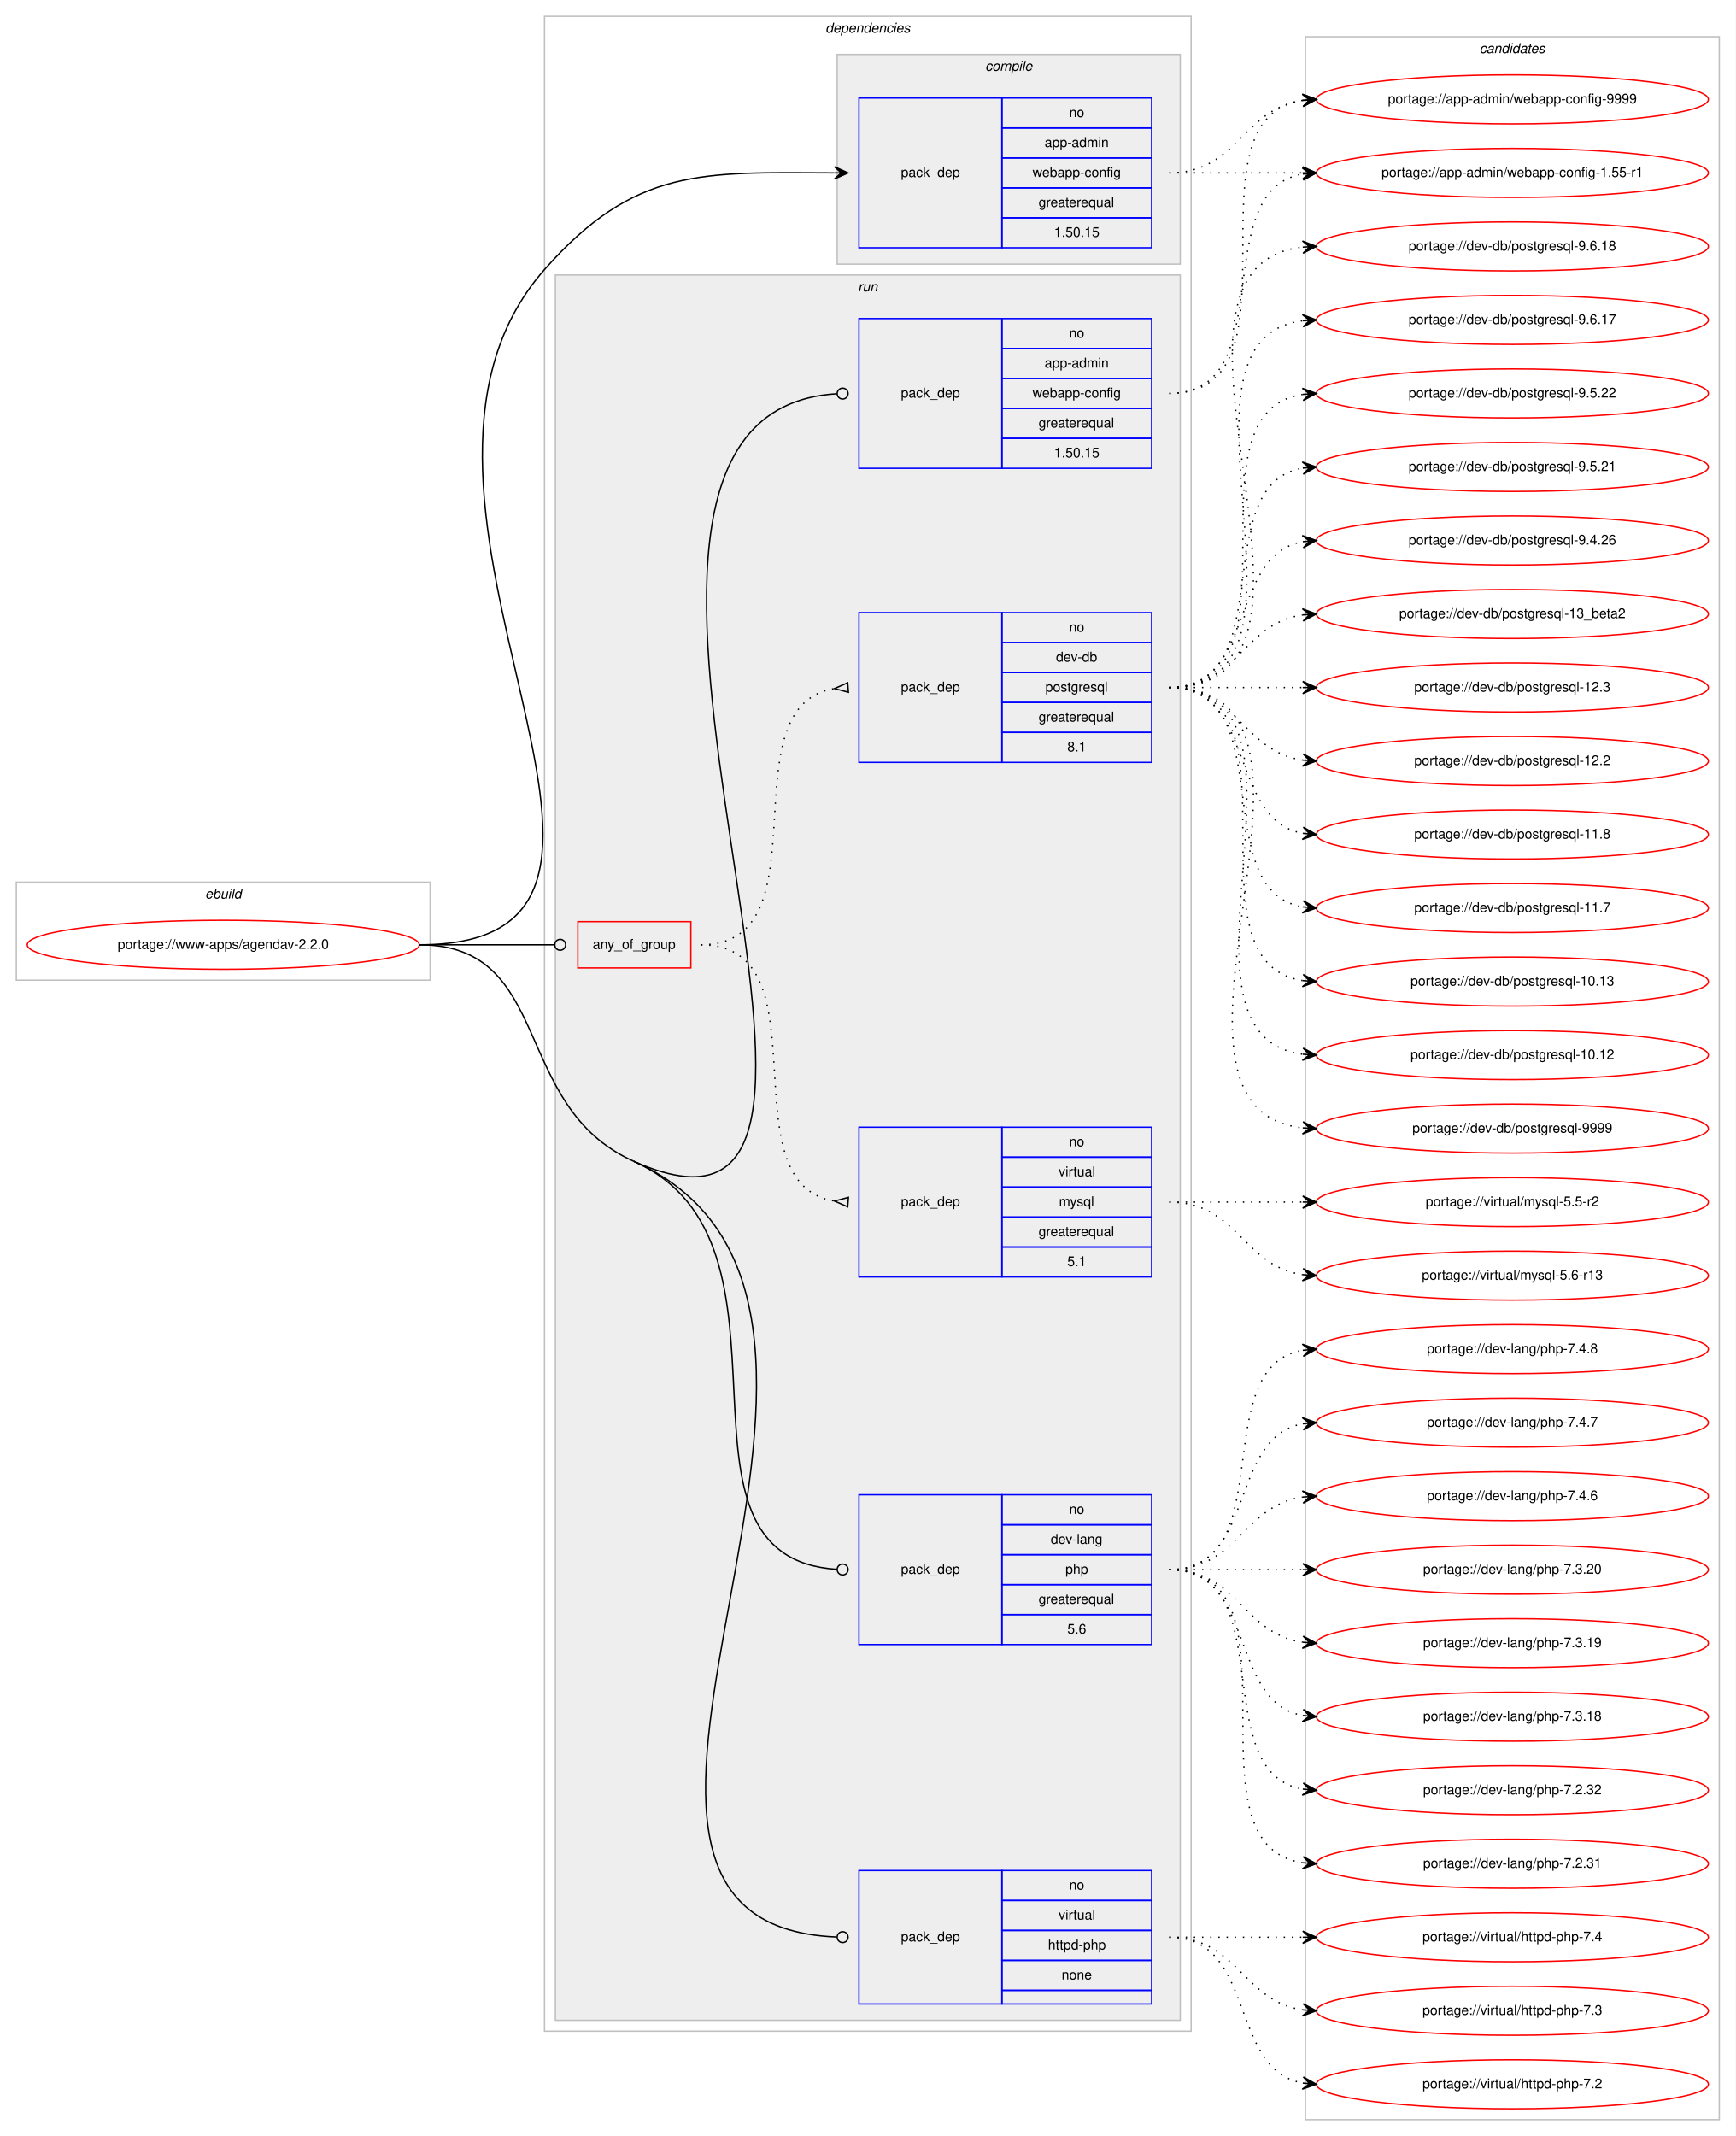
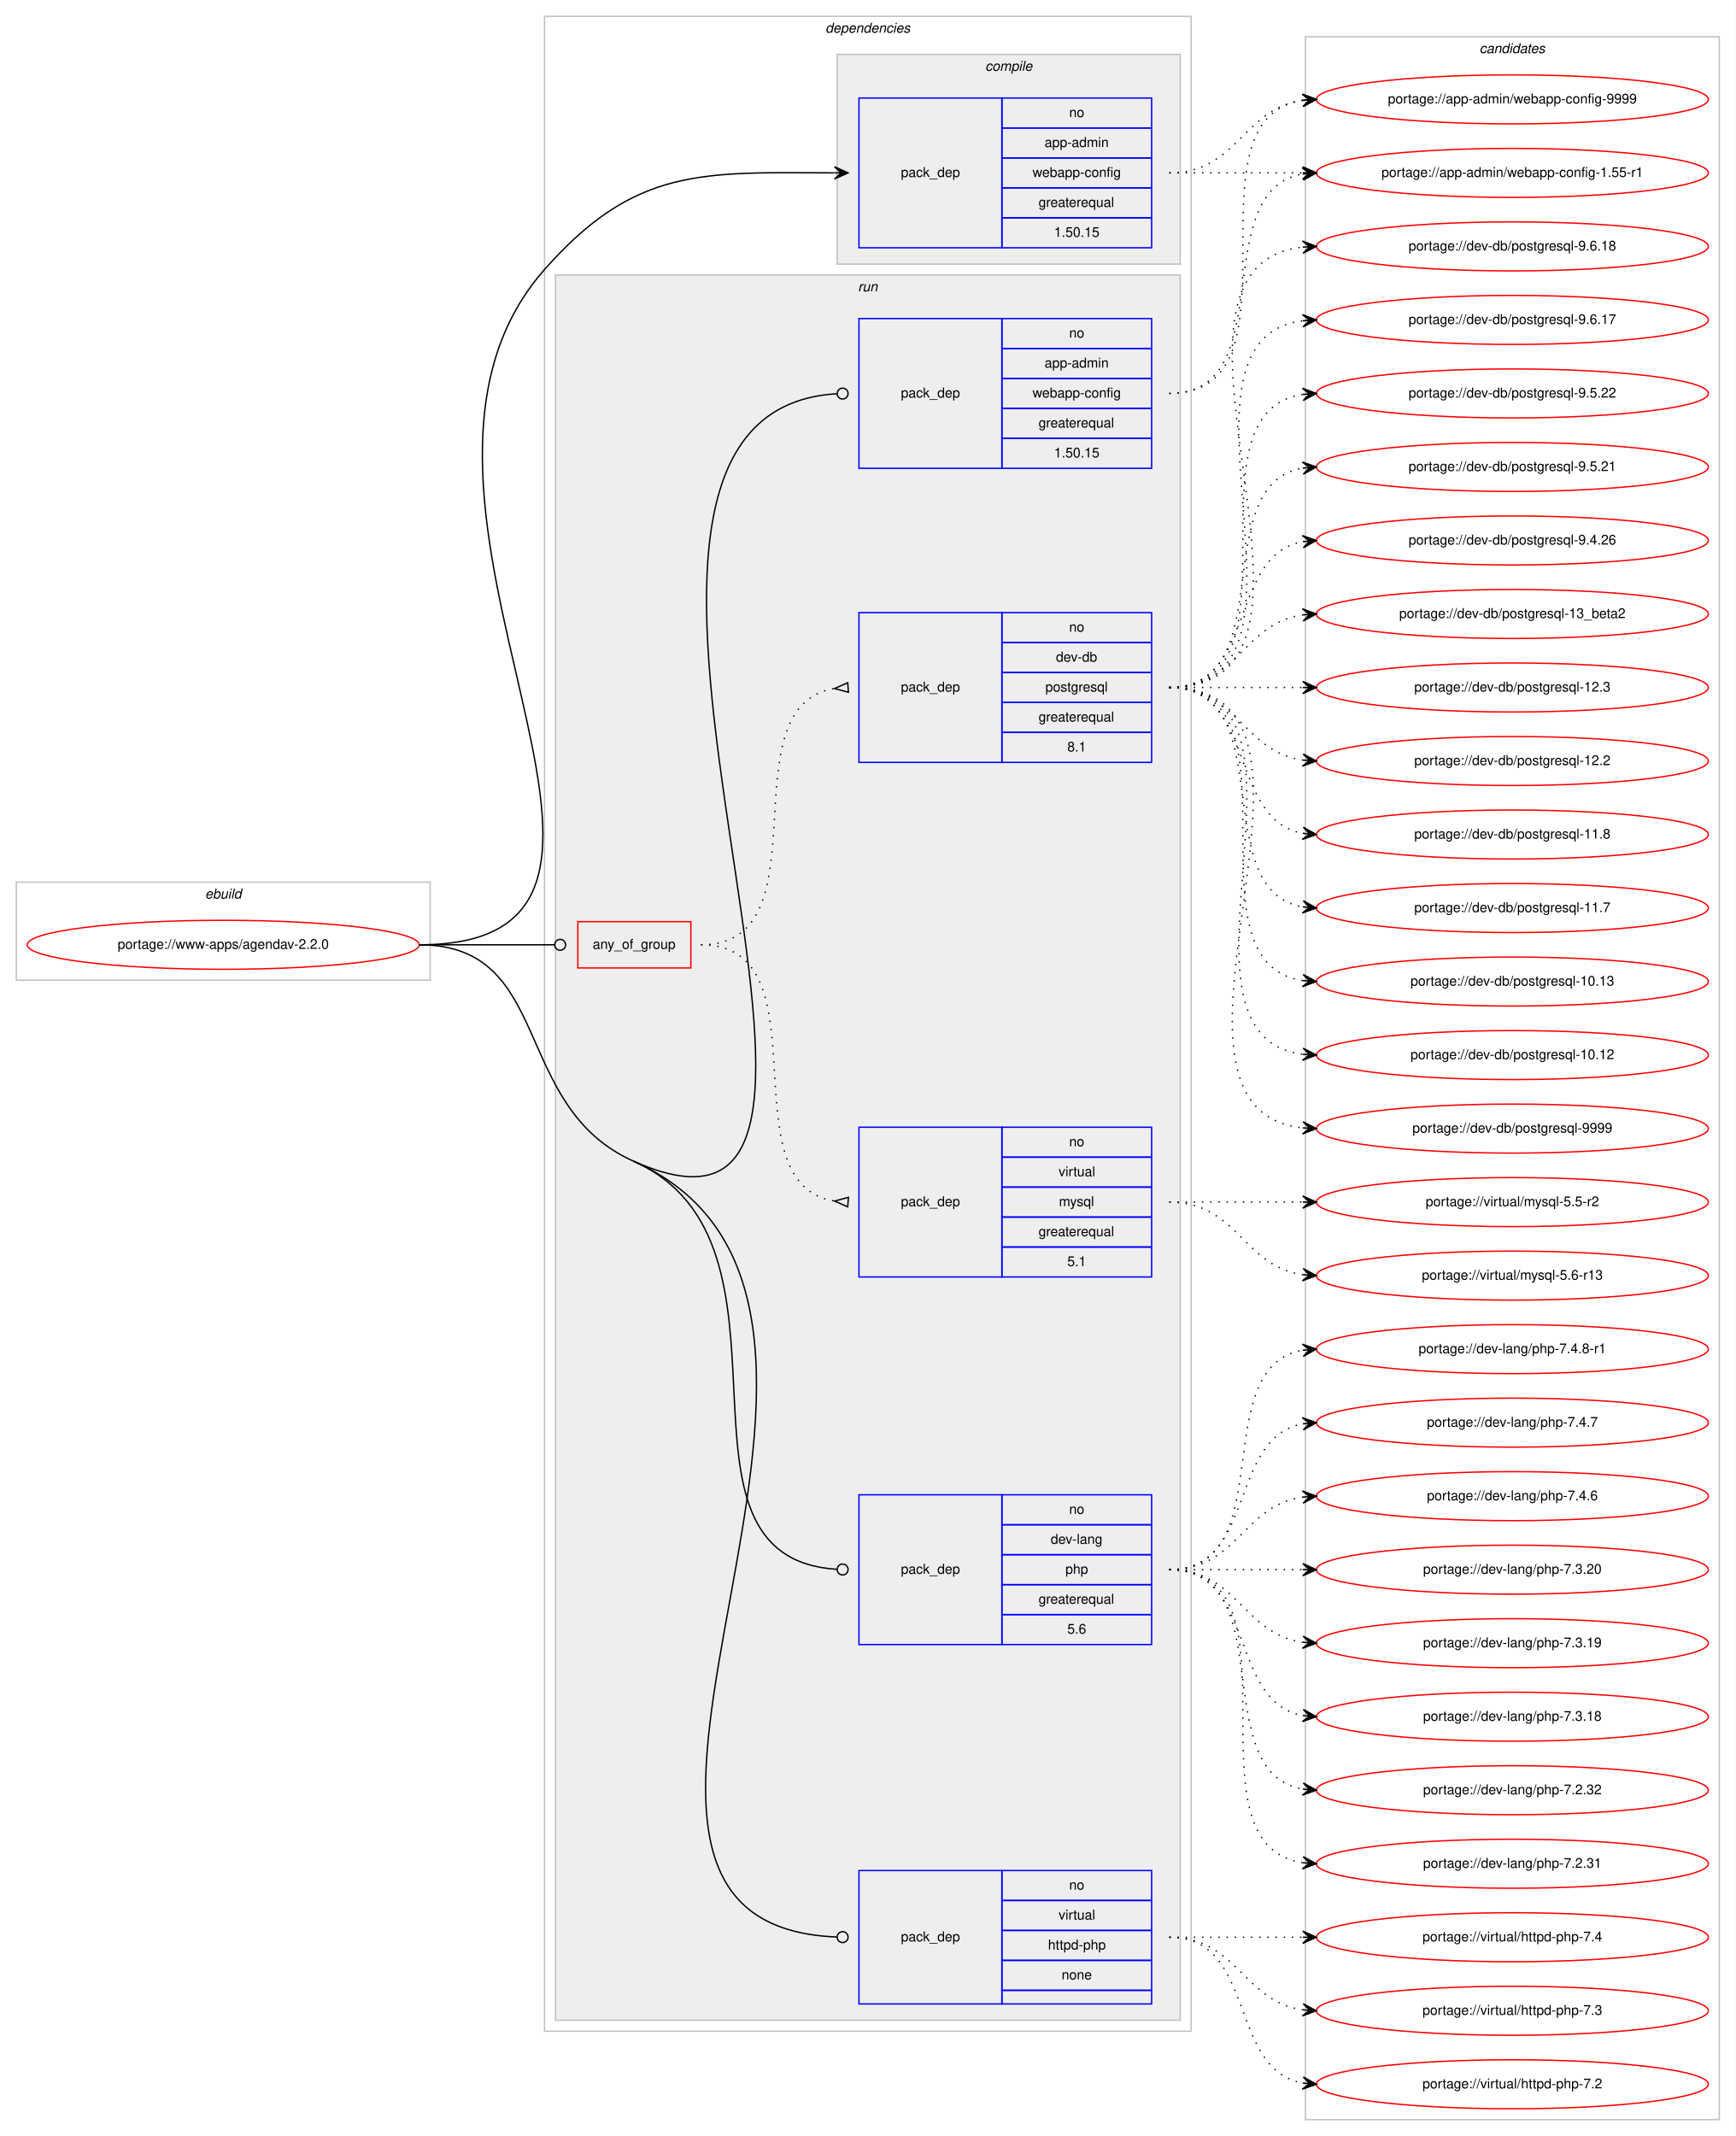
<svg xmlns="http://www.w3.org/2000/svg" xmlns:xlink="http://www.w3.org/1999/xlink" width="1275pt" height="1569pt" viewBox="0.00 0.00 1275.00 1569.00">
  <g id="graph0" class="graph" transform="scale(1 1) rotate(0) translate(4 1565)">
    <polygon fill="#ffffff" stroke="transparent" points="-4,4 -4,-1565 1271,-1565 1271,4 -4,4" />
    <g id="clust1" class="cluster">
      <polygon fill="none" stroke="#c0c0c0" points="8,-845 8,-917 312,-917 312,-845 8,-845" />
      <text text-anchor="start" x="146.663" y="-905" font-family="Helvetica,sans-Serif" font-style="italic" font-size="10.00" fill="#000000">ebuild</text>
    </g>
    <g id="clust2" class="cluster">
      <polygon fill="none" stroke="#c0c0c0" points="396,-73 396,-1553 871,-1553 871,-73 396,-73" />
      <text text-anchor="start" x="602.375" y="-1541" font-family="Helvetica,sans-Serif" font-style="italic" font-size="10.00" fill="#000000">dependencies</text>
    </g>
    <g id="clust3" class="cluster">
      <polygon fill="#eeeeee" stroke="#c0c0c0" points="611,-1371 611,-1525 863,-1525 863,-1371 611,-1371" />
      <text text-anchor="start" x="719.778" y="-1513" font-family="Helvetica,sans-Serif" font-style="italic" font-size="10.00" fill="#000000">compile</text>
    </g>
    <g id="clust6" class="cluster">
      <polygon fill="#eeeeee" stroke="#c0c0c0" points="404,-81 404,-1363 863,-1363 863,-81 404,-81" />
      <text text-anchor="start" x="626.277" y="-1351" font-family="Helvetica,sans-Serif" font-style="italic" font-size="10.00" fill="#000000">run</text>
    </g>
    <g id="clust13" class="cluster">
      <polygon fill="none" stroke="#c0c0c0" points="955,-8 955,-1538 1259,-1538 1259,-8 955,-8" />
      <text text-anchor="start" x="1082.824" y="-1526" font-family="Helvetica,sans-Serif" font-style="italic" font-size="10.00" fill="#000000">candidates</text>
    </g>
    <g id="node1" class="node">
      <g id="a_node1">
        <a xlink:href="../www-apps/agendav-2.2.0.svg" xlink:title="portage://www-apps/agendav-2.2.0">
          <ellipse fill="none" stroke="#ff0000" cx="160" cy="-871" rx="144" ry="18" />
          <text text-anchor="middle" x="160" y="-868" font-family="Helvetica,sans-Serif" font-size="10.00" fill="#000000">portage://www-apps/agendav-2.2.0</text>
        </a>
      </g>
    </g>
    <g id="node2" class="node">
      <polygon fill="none" stroke="#0000ff" points="627,-1383 627,-1493 732,-1493 732,-1383 627,-1383" />
      <text text-anchor="start" x="657.823" y="-1435" font-family="Helvetica,sans-Serif" font-size="10.00" fill="#000000">pack_dep</text>
      <polygon fill="none" stroke="#0000ff" points="732,-1471 732,-1493 842,-1493 842,-1471 732,-1471" />
      <text text-anchor="start" x="781.441" y="-1479" font-family="Helvetica,sans-Serif" font-size="10.00" fill="#000000">no</text>
      <polygon fill="none" stroke="#0000ff" points="732,-1449 732,-1471 842,-1471 842,-1449 732,-1449" />
      <text text-anchor="start" x="763.385" y="-1457" font-family="Helvetica,sans-Serif" font-size="10.00" fill="#000000">app-admin</text>
      <polygon fill="none" stroke="#0000ff" points="732,-1427 732,-1449 842,-1449 842,-1427 732,-1427" />
      <text text-anchor="start" x="754.491" y="-1435" font-family="Helvetica,sans-Serif" font-size="10.00" fill="#000000">webapp-config</text>
      <polygon fill="none" stroke="#0000ff" points="732,-1405 732,-1427 842,-1427 842,-1405 732,-1405" />
      <text text-anchor="start" x="758.936" y="-1413" font-family="Helvetica,sans-Serif" font-size="10.00" fill="#000000">greaterequal</text>
      <polygon fill="none" stroke="#0000ff" points="732,-1383 732,-1405 842,-1405 842,-1383 732,-1383" />
      <text text-anchor="start" x="770.323" y="-1391" font-family="Helvetica,sans-Serif" font-size="10.00" fill="#000000">1.50.15</text>
    </g>
    <g id="edge1" class="edge">
      <path fill="none" stroke="#000000" d="M304,-871C528.205,-871 247.661,-1198.883 396,-1367 462.533,-1442.403 511.635,-1438.371 608.815,-1438.02" />
      <polygon fill="#000000" stroke="#000000" points="619,-1438 609.009,-1442.52 614,-1438.01 609,-1438.02 609,-1438.02 609,-1438.02 614,-1438.01 608.991,-1433.52 619,-1438 619,-1438" />
    </g>
    <g id="node3" class="node">
      <polygon fill="none" stroke="#ff0000" points="420.5,-854 420.5,-888 503.5,-888 503.5,-854 420.5,-854" />
      <text text-anchor="start" x="431.43" y="-868" font-family="Helvetica,sans-Serif" font-size="10.00" fill="#000000">any_of_group</text>
    </g>
    <g id="edge4" class="edge">
      <path fill="none" stroke="#000000" d="M304,-871C348.978,-871 362.2,-871 403.456,-871" />
      <ellipse fill="none" stroke="#000000" cx="407.5" cy="-871" rx="4" ry="4" />
    </g>
    <g id="node6" class="node">
      <polygon fill="none" stroke="#0000ff" points="627,-1221 627,-1331 732,-1331 732,-1221 627,-1221" />
      <text text-anchor="start" x="657.823" y="-1273" font-family="Helvetica,sans-Serif" font-size="10.00" fill="#000000">pack_dep</text>
      <polygon fill="none" stroke="#0000ff" points="732,-1309 732,-1331 842,-1331 842,-1309 732,-1309" />
      <text text-anchor="start" x="781.441" y="-1317" font-family="Helvetica,sans-Serif" font-size="10.00" fill="#000000">no</text>
      <polygon fill="none" stroke="#0000ff" points="732,-1287 732,-1309 842,-1309 842,-1287 732,-1287" />
      <text text-anchor="start" x="763.385" y="-1295" font-family="Helvetica,sans-Serif" font-size="10.00" fill="#000000">app-admin</text>
      <polygon fill="none" stroke="#0000ff" points="732,-1265 732,-1287 842,-1287 842,-1265 732,-1265" />
      <text text-anchor="start" x="754.491" y="-1273" font-family="Helvetica,sans-Serif" font-size="10.00" fill="#000000">webapp-config</text>
      <polygon fill="none" stroke="#0000ff" points="732,-1243 732,-1265 842,-1265 842,-1243 732,-1243" />
      <text text-anchor="start" x="758.936" y="-1251" font-family="Helvetica,sans-Serif" font-size="10.00" fill="#000000">greaterequal</text>
      <polygon fill="none" stroke="#0000ff" points="732,-1221 732,-1243 842,-1243 842,-1221 732,-1221" />
      <text text-anchor="start" x="770.323" y="-1229" font-family="Helvetica,sans-Serif" font-size="10.00" fill="#000000">1.50.15</text>
    </g>
    <g id="edge5" class="edge">
      <path fill="none" stroke="#000000" d="M461.5,-712C696.591,-607.031 365.99,-1261.693 610.819,-1275.77" />
      <ellipse fill="none" stroke="#000000" cx="615.002" cy="-1275.887" rx="4" ry="4" />
    </g>
    <g id="node7" class="node">
      <polygon fill="none" stroke="#0000ff" points="627,-357 627,-467 732,-467 732,-357 627,-357" />
      <text text-anchor="start" x="657.823" y="-409" font-family="Helvetica,sans-Serif" font-size="10.00" fill="#000000">pack_dep</text>
      <polygon fill="none" stroke="#0000ff" points="732,-445 732,-467 842,-467 842,-445 732,-445" />
      <text text-anchor="start" x="781.441" y="-453" font-family="Helvetica,sans-Serif" font-size="10.00" fill="#000000">no</text>
      <polygon fill="none" stroke="#0000ff" points="732,-423 732,-445 842,-445 842,-423 732,-423" />
      <text text-anchor="start" x="767.828" y="-431" font-family="Helvetica,sans-Serif" font-size="10.00" fill="#000000">dev-lang</text>
      <polygon fill="none" stroke="#0000ff" points="732,-401 732,-423 842,-423 842,-401 732,-401" />
      <text text-anchor="start" x="778.662" y="-409" font-family="Helvetica,sans-Serif" font-size="10.00" fill="#000000">php</text>
      <polygon fill="none" stroke="#0000ff" points="732,-379 732,-401 842,-401 842,-379 732,-379" />
      <text text-anchor="start" x="758.936" y="-387" font-family="Helvetica,sans-Serif" font-size="10.00" fill="#000000">greaterequal</text>
      <polygon fill="none" stroke="#0000ff" points="732,-357 732,-379 842,-379 842,-357 732,-357" />
      <text text-anchor="start" x="780.052" y="-365" font-family="Helvetica,sans-Serif" font-size="10.00" fill="#000000">5.6</text>
    </g>
    <g id="edge6" class="edge">
      <path fill="none" stroke="#000000" d="M461.5,-712C596.456,-651.742 473.163,-420.793 610.904,-412.244" />
      <ellipse fill="none" stroke="#000000" cx="615.002" cy="-412.12" rx="4" ry="4" />
    </g>
    <g id="node8" class="node">
      <polygon fill="none" stroke="#0000ff" points="627,-93 627,-191 732,-191 732,-93 627,-93" />
      <text text-anchor="start" x="657.823" y="-139" font-family="Helvetica,sans-Serif" font-size="10.00" fill="#000000">pack_dep</text>
      <polygon fill="none" stroke="#0000ff" points="732,-169 732,-191 842,-191 842,-169 732,-169" />
      <text text-anchor="start" x="781.441" y="-177" font-family="Helvetica,sans-Serif" font-size="10.00" fill="#000000">no</text>
      <polygon fill="none" stroke="#0000ff" points="732,-147 732,-169 842,-169 842,-147 732,-147" />
      <text text-anchor="start" x="773.668" y="-155" font-family="Helvetica,sans-Serif" font-size="10.00" fill="#000000">virtual</text>
      <polygon fill="none" stroke="#0000ff" points="732,-125 732,-147 842,-147 842,-125 732,-125" />
      <text text-anchor="start" x="765.88" y="-133" font-family="Helvetica,sans-Serif" font-size="10.00" fill="#000000">httpd-php</text>
      <polygon fill="none" stroke="#0000ff" points="732,-103 732,-125 842,-125 842,-103 732,-103" />
      <text text-anchor="start" x="775.882" y="-111" font-family="Helvetica,sans-Serif" font-size="10.00" fill="#000000">none</text>
      <polygon fill="none" stroke="#0000ff" points="732,-93 732,-103 842,-103 842,-93 732,-93" />
    </g>
    <g id="edge7" class="edge">
      <path fill="none" stroke="#000000" d="M461.5,-712C698.912,-605.995 363.525,-151.903 610.739,-142.159" />
      <ellipse fill="none" stroke="#000000" cx="615.001" cy="-142.077" rx="4" ry="4" />
      <path fill="none" stroke="#000000" d="M304,-871C403.467,-871 370.675,-752.554 461.5,-712" />
    </g>
    <g id="node9" class="node">
      <g id="a_node9">
        <a xlink:href="../app-admin/webapp-config-9999.svg" xlink:title="portage://app-admin/webapp-config-9999">
          <ellipse fill="none" stroke="#ff0000" cx="1107" cy="-1492" rx="144" ry="18" />
          <text text-anchor="middle" x="1107" y="-1489" font-family="Helvetica,sans-Serif" font-size="10.00" fill="#000000">portage://app-admin/webapp-config-9999</text>
        </a>
      </g>
    </g>
    <g id="edge8" class="edge">
      <path fill="none" stroke="#000000" stroke-dasharray="1,5" d="M855,-1438C905.102,-1438 909.012,-1485.066 952.979,-1491.317" />
      <polygon fill="#000000" stroke="#000000" points="963,-1492 952.717,-1495.81 958.012,-1491.66 953.023,-1491.32 953.023,-1491.32 953.023,-1491.32 958.012,-1491.66 953.329,-1486.831 963,-1492 963,-1492" />
    </g>
    <g id="node10" class="node">
      <g id="a_node10">
        <a xlink:href="../app-admin/webapp-config-1.55-r1.svg" xlink:title="portage://app-admin/webapp-config-1.55-r1">
          <ellipse fill="none" stroke="#ff0000" cx="1107" cy="-1438" rx="144" ry="18" />
          <text text-anchor="middle" x="1107" y="-1435" font-family="Helvetica,sans-Serif" font-size="10.00" fill="#000000">portage://app-admin/webapp-config-1.55-r1</text>
        </a>
      </g>
    </g>
    <g id="edge9" class="edge">
      <path fill="none" stroke="#000000" stroke-dasharray="1,5" d="M855,-1438C899.438,-1438 913.02,-1438 952.878,-1438" />
      <polygon fill="#000000" stroke="#000000" points="963,-1438 953,-1442.5 958,-1438 953,-1438 953,-1438 953,-1438 958,-1438 953,-1433.5 963,-1438 963,-1438" />
    </g>
    <g id="node4" class="node">
      <polygon fill="none" stroke="#0000ff" points="627,-627 627,-737 732,-737 732,-627 627,-627" />
      <text text-anchor="start" x="657.823" y="-679" font-family="Helvetica,sans-Serif" font-size="10.00" fill="#000000">pack_dep</text>
      <polygon fill="none" stroke="#0000ff" points="732,-715 732,-737 842,-737 842,-715 732,-715" />
      <text text-anchor="start" x="781.441" y="-723" font-family="Helvetica,sans-Serif" font-size="10.00" fill="#000000">no</text>
      <polygon fill="none" stroke="#0000ff" points="732,-693 732,-715 842,-715 842,-693 732,-693" />
      <text text-anchor="start" x="773.668" y="-701" font-family="Helvetica,sans-Serif" font-size="10.00" fill="#000000">virtual</text>
      <polygon fill="none" stroke="#0000ff" points="732,-671 732,-693 842,-693 842,-671 732,-671" />
      <text text-anchor="start" x="773.947" y="-679" font-family="Helvetica,sans-Serif" font-size="10.00" fill="#000000">mysql</text>
      <polygon fill="none" stroke="#0000ff" points="732,-649 732,-671 842,-671 842,-649 732,-649" />
      <text text-anchor="start" x="758.936" y="-657" font-family="Helvetica,sans-Serif" font-size="10.00" fill="#000000">greaterequal</text>
      <polygon fill="none" stroke="#0000ff" points="732,-627 732,-649 842,-649 842,-627 732,-627" />
      <text text-anchor="start" x="780.052" y="-635" font-family="Helvetica,sans-Serif" font-size="10.00" fill="#000000">5.1</text>
    </g>
    <g id="edge2" class="edge">
      <path fill="none" stroke="#000000" stroke-dasharray="1,5" d="M511,-871C604.157,-871 528.347,-695.767 608.964,-682.761" />
      <polygon fill="none" stroke="#000000" points="619.265,-685.49 609.029,-682.757 618.735,-678.51 619.265,-685.49" />
    </g>
    <g id="node5" class="node">
      <polygon fill="none" stroke="#0000ff" points="627,-1005 627,-1115 732,-1115 732,-1005 627,-1005" />
      <text text-anchor="start" x="657.823" y="-1057" font-family="Helvetica,sans-Serif" font-size="10.00" fill="#000000">pack_dep</text>
      <polygon fill="none" stroke="#0000ff" points="732,-1093 732,-1115 842,-1115 842,-1093 732,-1093" />
      <text text-anchor="start" x="781.441" y="-1101" font-family="Helvetica,sans-Serif" font-size="10.00" fill="#000000">no</text>
      <polygon fill="none" stroke="#0000ff" points="732,-1071 732,-1093 842,-1093 842,-1071 732,-1071" />
      <text text-anchor="start" x="771.717" y="-1079" font-family="Helvetica,sans-Serif" font-size="10.00" fill="#000000">dev-db</text>
      <polygon fill="none" stroke="#0000ff" points="732,-1049 732,-1071 842,-1071 842,-1049 732,-1049" />
      <text text-anchor="start" x="763.939" y="-1057" font-family="Helvetica,sans-Serif" font-size="10.00" fill="#000000">postgresql</text>
      <polygon fill="none" stroke="#0000ff" points="732,-1027 732,-1049 842,-1049 842,-1027 732,-1027" />
      <text text-anchor="start" x="758.936" y="-1035" font-family="Helvetica,sans-Serif" font-size="10.00" fill="#000000">greaterequal</text>
      <polygon fill="none" stroke="#0000ff" points="732,-1005 732,-1027 842,-1027 842,-1005 732,-1005" />
      <text text-anchor="start" x="780.052" y="-1013" font-family="Helvetica,sans-Serif" font-size="10.00" fill="#000000">8.1</text>
    </g>
    <g id="edge3" class="edge">
      <path fill="none" stroke="#000000" stroke-dasharray="1,5" d="M511,-871C604.157,-871 528.347,-1046.233 608.964,-1059.238" />
      <polygon fill="none" stroke="#000000" points="618.735,-1063.49 609.029,-1059.243 619.265,-1056.51 618.735,-1063.49" />
    </g>
    <g id="node11" class="node">
      <g id="a_node11">
        <a xlink:href="../virtual/mysql-5.6-r13.svg" xlink:title="portage://virtual/mysql-5.6-r13">
          <ellipse fill="none" stroke="#ff0000" cx="1107" cy="-628" rx="144" ry="18" />
          <text text-anchor="middle" x="1107" y="-625" font-family="Helvetica,sans-Serif" font-size="10.00" fill="#000000">portage://virtual/mysql-5.6-r13</text>
        </a>
      </g>
    </g>
    <g id="edge10" class="edge">
      <path fill="none" stroke="#000000" stroke-dasharray="1,5" d="M855,-682C905.102,-682 909.012,-634.934 952.979,-628.683" />
      <polygon fill="#000000" stroke="#000000" points="963,-628 953.329,-633.169 958.012,-628.34 953.023,-628.68 953.023,-628.68 953.023,-628.68 958.012,-628.34 952.717,-624.19 963,-628 963,-628" />
    </g>
    <g id="node12" class="node">
      <g id="a_node12">
        <a xlink:href="../virtual/mysql-5.5-r2.svg" xlink:title="portage://virtual/mysql-5.5-r2">
          <ellipse fill="none" stroke="#ff0000" cx="1107" cy="-682" rx="144" ry="18" />
          <text text-anchor="middle" x="1107" y="-679" font-family="Helvetica,sans-Serif" font-size="10.00" fill="#000000">portage://virtual/mysql-5.5-r2</text>
        </a>
      </g>
    </g>
    <g id="edge11" class="edge">
      <path fill="none" stroke="#000000" stroke-dasharray="1,5" d="M855,-682C899.438,-682 913.02,-682 952.878,-682" />
      <polygon fill="#000000" stroke="#000000" points="963,-682 953,-686.5 958,-682 953,-682 953,-682 953,-682 958,-682 953,-677.5 963,-682 963,-682" />
    </g>
    <g id="node13" class="node">
      <g id="a_node13">
        <a xlink:href="../dev-db/postgresql-9999.svg" xlink:title="portage://dev-db/postgresql-9999">
          <ellipse fill="none" stroke="#ff0000" cx="1107" cy="-736" rx="144" ry="18" />
          <text text-anchor="middle" x="1107" y="-733" font-family="Helvetica,sans-Serif" font-size="10.00" fill="#000000">portage://dev-db/postgresql-9999</text>
        </a>
      </g>
    </g>
    <g id="edge12" class="edge">
      <path fill="none" stroke="#000000" stroke-dasharray="1,5" d="M855,-1060C1003.232,-1060 820.188,-751.01 952.891,-736.526" />
      <polygon fill="#000000" stroke="#000000" points="963,-736 953.247,-741.013 958.007,-736.26 953.014,-736.519 953.014,-736.519 953.014,-736.519 958.007,-736.26 952.78,-732.025 963,-736 963,-736" />
    </g>
    <g id="node14" class="node">
      <g id="a_node14">
        <a xlink:href="../dev-db/postgresql-9.6.18.svg" xlink:title="portage://dev-db/postgresql-9.6.18">
          <ellipse fill="none" stroke="#ff0000" cx="1107" cy="-1384" rx="144" ry="18" />
          <text text-anchor="middle" x="1107" y="-1381" font-family="Helvetica,sans-Serif" font-size="10.00" fill="#000000">portage://dev-db/postgresql-9.6.18</text>
        </a>
      </g>
    </g>
    <g id="edge13" class="edge">
      <path fill="none" stroke="#000000" stroke-dasharray="1,5" d="M855,-1060C1003.232,-1060 820.188,-1368.991 952.891,-1383.474" />
      <polygon fill="#000000" stroke="#000000" points="963,-1384 952.78,-1387.975 958.007,-1383.74 953.014,-1383.481 953.014,-1383.481 953.014,-1383.481 958.007,-1383.74 953.247,-1378.987 963,-1384 963,-1384" />
    </g>
    <g id="node15" class="node">
      <g id="a_node15">
        <a xlink:href="../dev-db/postgresql-9.6.17.svg" xlink:title="portage://dev-db/postgresql-9.6.17">
          <ellipse fill="none" stroke="#ff0000" cx="1107" cy="-1330" rx="144" ry="18" />
          <text text-anchor="middle" x="1107" y="-1327" font-family="Helvetica,sans-Serif" font-size="10.00" fill="#000000">portage://dev-db/postgresql-9.6.17</text>
        </a>
      </g>
    </g>
    <g id="edge14" class="edge">
      <path fill="none" stroke="#000000" stroke-dasharray="1,5" d="M855,-1060C980.71,-1060 841.777,-1315.436 953.014,-1329.405" />
      <polygon fill="#000000" stroke="#000000" points="963,-1330 952.75,-1333.898 958.009,-1329.703 953.018,-1329.406 953.018,-1329.406 953.018,-1329.406 958.009,-1329.703 953.285,-1324.914 963,-1330 963,-1330" />
    </g>
    <g id="node16" class="node">
      <g id="a_node16">
        <a xlink:href="../dev-db/postgresql-9.5.22.svg" xlink:title="portage://dev-db/postgresql-9.5.22">
          <ellipse fill="none" stroke="#ff0000" cx="1107" cy="-1276" rx="144" ry="18" />
          <text text-anchor="middle" x="1107" y="-1273" font-family="Helvetica,sans-Serif" font-size="10.00" fill="#000000">portage://dev-db/postgresql-9.5.22</text>
        </a>
      </g>
    </g>
    <g id="edge15" class="edge">
      <path fill="none" stroke="#000000" stroke-dasharray="1,5" d="M855,-1060C958.768,-1060 862.516,-1261.894 953.001,-1275.301" />
      <polygon fill="#000000" stroke="#000000" points="963,-1276 952.711,-1279.792 958.012,-1275.651 953.024,-1275.303 953.024,-1275.303 953.024,-1275.303 958.012,-1275.651 953.338,-1270.814 963,-1276 963,-1276" />
    </g>
    <g id="node17" class="node">
      <g id="a_node17">
        <a xlink:href="../dev-db/postgresql-9.5.21.svg" xlink:title="portage://dev-db/postgresql-9.5.21">
          <ellipse fill="none" stroke="#ff0000" cx="1107" cy="-1222" rx="144" ry="18" />
          <text text-anchor="middle" x="1107" y="-1219" font-family="Helvetica,sans-Serif" font-size="10.00" fill="#000000">portage://dev-db/postgresql-9.5.21</text>
        </a>
      </g>
    </g>
    <g id="edge16" class="edge">
      <path fill="none" stroke="#000000" stroke-dasharray="1,5" d="M855,-1060C937.815,-1060 881.779,-1208.377 952.661,-1221.128" />
      <polygon fill="#000000" stroke="#000000" points="963,-1222 952.657,-1225.644 958.018,-1221.58 953.035,-1221.16 953.035,-1221.16 953.035,-1221.16 958.018,-1221.58 953.413,-1216.676 963,-1222 963,-1222" />
    </g>
    <g id="node18" class="node">
      <g id="a_node18">
        <a xlink:href="../dev-db/postgresql-9.4.26.svg" xlink:title="portage://dev-db/postgresql-9.4.26">
          <ellipse fill="none" stroke="#ff0000" cx="1107" cy="-1168" rx="144" ry="18" />
          <text text-anchor="middle" x="1107" y="-1165" font-family="Helvetica,sans-Serif" font-size="10.00" fill="#000000">portage://dev-db/postgresql-9.4.26</text>
        </a>
      </g>
    </g>
    <g id="edge17" class="edge">
      <path fill="none" stroke="#000000" stroke-dasharray="1,5" d="M855,-1060C919.303,-1060 897.78,-1156.91 953.031,-1167.131" />
      <polygon fill="#000000" stroke="#000000" points="963,-1168 952.647,-1171.614 958.019,-1167.566 953.038,-1167.131 953.038,-1167.131 953.038,-1167.131 958.019,-1167.566 953.429,-1162.648 963,-1168 963,-1168" />
    </g>
    <g id="node19" class="node">
      <g id="a_node19">
        <a xlink:href="../dev-db/postgresql-13_beta2.svg" xlink:title="portage://dev-db/postgresql-13_beta2">
          <ellipse fill="none" stroke="#ff0000" cx="1107" cy="-1114" rx="144" ry="18" />
          <text text-anchor="middle" x="1107" y="-1111" font-family="Helvetica,sans-Serif" font-size="10.00" fill="#000000">portage://dev-db/postgresql-13_beta2</text>
        </a>
      </g>
    </g>
    <g id="edge18" class="edge">
      <path fill="none" stroke="#000000" stroke-dasharray="1,5" d="M855,-1060C905.102,-1060 909.012,-1107.066 952.979,-1113.317" />
      <polygon fill="#000000" stroke="#000000" points="963,-1114 952.717,-1117.81 958.012,-1113.66 953.023,-1113.32 953.023,-1113.32 953.023,-1113.32 958.012,-1113.66 953.329,-1108.831 963,-1114 963,-1114" />
    </g>
    <g id="node20" class="node">
      <g id="a_node20">
        <a xlink:href="../dev-db/postgresql-12.3.svg" xlink:title="portage://dev-db/postgresql-12.3">
          <ellipse fill="none" stroke="#ff0000" cx="1107" cy="-1060" rx="144" ry="18" />
          <text text-anchor="middle" x="1107" y="-1057" font-family="Helvetica,sans-Serif" font-size="10.00" fill="#000000">portage://dev-db/postgresql-12.3</text>
        </a>
      </g>
    </g>
    <g id="edge19" class="edge">
      <path fill="none" stroke="#000000" stroke-dasharray="1,5" d="M855,-1060C899.438,-1060 913.02,-1060 952.878,-1060" />
      <polygon fill="#000000" stroke="#000000" points="963,-1060 953,-1064.5 958,-1060 953,-1060 953,-1060 953,-1060 958,-1060 953,-1055.5 963,-1060 963,-1060" />
    </g>
    <g id="node21" class="node">
      <g id="a_node21">
        <a xlink:href="../dev-db/postgresql-12.2.svg" xlink:title="portage://dev-db/postgresql-12.2">
          <ellipse fill="none" stroke="#ff0000" cx="1107" cy="-1006" rx="144" ry="18" />
          <text text-anchor="middle" x="1107" y="-1003" font-family="Helvetica,sans-Serif" font-size="10.00" fill="#000000">portage://dev-db/postgresql-12.2</text>
        </a>
      </g>
    </g>
    <g id="edge20" class="edge">
      <path fill="none" stroke="#000000" stroke-dasharray="1,5" d="M855,-1060C905.102,-1060 909.012,-1012.934 952.979,-1006.683" />
      <polygon fill="#000000" stroke="#000000" points="963,-1006 953.329,-1011.169 958.012,-1006.34 953.023,-1006.68 953.023,-1006.68 953.023,-1006.68 958.012,-1006.34 952.717,-1002.19 963,-1006 963,-1006" />
    </g>
    <g id="node22" class="node">
      <g id="a_node22">
        <a xlink:href="../dev-db/postgresql-11.8.svg" xlink:title="portage://dev-db/postgresql-11.8">
          <ellipse fill="none" stroke="#ff0000" cx="1107" cy="-952" rx="144" ry="18" />
          <text text-anchor="middle" x="1107" y="-949" font-family="Helvetica,sans-Serif" font-size="10.00" fill="#000000">portage://dev-db/postgresql-11.8</text>
        </a>
      </g>
    </g>
    <g id="edge21" class="edge">
      <path fill="none" stroke="#000000" stroke-dasharray="1,5" d="M855,-1060C919.303,-1060 897.78,-963.09 953.031,-952.869" />
      <polygon fill="#000000" stroke="#000000" points="963,-952 953.429,-957.352 958.019,-952.434 953.038,-952.869 953.038,-952.869 953.038,-952.869 958.019,-952.434 952.647,-948.386 963,-952 963,-952" />
    </g>
    <g id="node23" class="node">
      <g id="a_node23">
        <a xlink:href="../dev-db/postgresql-11.7.svg" xlink:title="portage://dev-db/postgresql-11.7">
          <ellipse fill="none" stroke="#ff0000" cx="1107" cy="-898" rx="144" ry="18" />
          <text text-anchor="middle" x="1107" y="-895" font-family="Helvetica,sans-Serif" font-size="10.00" fill="#000000">portage://dev-db/postgresql-11.7</text>
        </a>
      </g>
    </g>
    <g id="edge22" class="edge">
      <path fill="none" stroke="#000000" stroke-dasharray="1,5" d="M855,-1060C937.815,-1060 881.779,-911.623 952.661,-898.872" />
      <polygon fill="#000000" stroke="#000000" points="963,-898 953.413,-903.324 958.018,-898.42 953.035,-898.84 953.035,-898.84 953.035,-898.84 958.018,-898.42 952.657,-894.356 963,-898 963,-898" />
    </g>
    <g id="node24" class="node">
      <g id="a_node24">
        <a xlink:href="../dev-db/postgresql-10.13.svg" xlink:title="portage://dev-db/postgresql-10.13">
          <ellipse fill="none" stroke="#ff0000" cx="1107" cy="-844" rx="144" ry="18" />
          <text text-anchor="middle" x="1107" y="-841" font-family="Helvetica,sans-Serif" font-size="10.00" fill="#000000">portage://dev-db/postgresql-10.13</text>
        </a>
      </g>
    </g>
    <g id="edge23" class="edge">
      <path fill="none" stroke="#000000" stroke-dasharray="1,5" d="M855,-1060C958.768,-1060 862.516,-858.106 953.001,-844.699" />
      <polygon fill="#000000" stroke="#000000" points="963,-844 953.338,-849.186 958.012,-844.348 953.024,-844.697 953.024,-844.697 953.024,-844.697 958.012,-844.348 952.711,-840.208 963,-844 963,-844" />
    </g>
    <g id="node25" class="node">
      <g id="a_node25">
        <a xlink:href="../dev-db/postgresql-10.12.svg" xlink:title="portage://dev-db/postgresql-10.12">
          <ellipse fill="none" stroke="#ff0000" cx="1107" cy="-790" rx="144" ry="18" />
          <text text-anchor="middle" x="1107" y="-787" font-family="Helvetica,sans-Serif" font-size="10.00" fill="#000000">portage://dev-db/postgresql-10.12</text>
        </a>
      </g>
    </g>
    <g id="edge24" class="edge">
      <path fill="none" stroke="#000000" stroke-dasharray="1,5" d="M855,-1060C980.71,-1060 841.777,-804.564 953.014,-790.595" />
      <polygon fill="#000000" stroke="#000000" points="963,-790 953.285,-795.087 958.009,-790.297 953.018,-790.595 953.018,-790.595 953.018,-790.595 958.009,-790.297 952.75,-786.102 963,-790 963,-790" />
    </g>
    <g id="edge25" class="edge">
      <path fill="none" stroke="#000000" stroke-dasharray="1,5" d="M855,-1276C958.768,-1276 862.516,-1477.894 953.001,-1491.301" />
      <polygon fill="#000000" stroke="#000000" points="963,-1492 952.711,-1495.792 958.012,-1491.651 953.024,-1491.303 953.024,-1491.303 953.024,-1491.303 958.012,-1491.651 953.338,-1486.814 963,-1492 963,-1492" />
    </g>
    <g id="edge26" class="edge">
      <path fill="none" stroke="#000000" stroke-dasharray="1,5" d="M855,-1276C937.815,-1276 881.779,-1424.377 952.661,-1437.128" />
      <polygon fill="#000000" stroke="#000000" points="963,-1438 952.657,-1441.644 958.018,-1437.58 953.035,-1437.16 953.035,-1437.16 953.035,-1437.16 958.018,-1437.58 953.413,-1432.676 963,-1438 963,-1438" />
    </g>
    <g id="node26" class="node">
      <g id="a_node26">
-         <a xlink:href="../dev-lang/php-7.4.8.svg" xlink:title="portage://dev-lang/php-7.4.8">
+         <a xlink:href="../dev-lang/php-7.4.8-r1.svg" xlink:title="portage://dev-lang/php-7.4.8-r1">
          <ellipse fill="none" stroke="#ff0000" cx="1107" cy="-574" rx="144" ry="18" />
-           <text text-anchor="middle" x="1107" y="-571" font-family="Helvetica,sans-Serif" font-size="10.00" fill="#000000">portage://dev-lang/php-7.4.8</text>
+           <text text-anchor="middle" x="1107" y="-571" font-family="Helvetica,sans-Serif" font-size="10.00" fill="#000000">portage://dev-lang/php-7.4.8-r1</text>
        </a>
      </g>
    </g>
    <g id="edge27" class="edge">
      <path fill="none" stroke="#000000" stroke-dasharray="1,5" d="M855,-412C937.815,-412 881.779,-560.377 952.661,-573.128" />
      <polygon fill="#000000" stroke="#000000" points="963,-574 952.657,-577.644 958.018,-573.58 953.035,-573.16 953.035,-573.16 953.035,-573.16 958.018,-573.58 953.413,-568.676 963,-574 963,-574" />
    </g>
    <g id="node27" class="node">
      <g id="a_node27">
        <a xlink:href="../dev-lang/php-7.4.7.svg" xlink:title="portage://dev-lang/php-7.4.7">
          <ellipse fill="none" stroke="#ff0000" cx="1107" cy="-520" rx="144" ry="18" />
          <text text-anchor="middle" x="1107" y="-517" font-family="Helvetica,sans-Serif" font-size="10.00" fill="#000000">portage://dev-lang/php-7.4.7</text>
        </a>
      </g>
    </g>
    <g id="edge28" class="edge">
      <path fill="none" stroke="#000000" stroke-dasharray="1,5" d="M855,-412C919.303,-412 897.78,-508.91 953.031,-519.131" />
      <polygon fill="#000000" stroke="#000000" points="963,-520 952.647,-523.614 958.019,-519.566 953.038,-519.131 953.038,-519.131 953.038,-519.131 958.019,-519.566 953.429,-514.648 963,-520 963,-520" />
    </g>
    <g id="node28" class="node">
      <g id="a_node28">
        <a xlink:href="../dev-lang/php-7.4.6.svg" xlink:title="portage://dev-lang/php-7.4.6">
          <ellipse fill="none" stroke="#ff0000" cx="1107" cy="-466" rx="144" ry="18" />
          <text text-anchor="middle" x="1107" y="-463" font-family="Helvetica,sans-Serif" font-size="10.00" fill="#000000">portage://dev-lang/php-7.4.6</text>
        </a>
      </g>
    </g>
    <g id="edge29" class="edge">
      <path fill="none" stroke="#000000" stroke-dasharray="1,5" d="M855,-412C905.102,-412 909.012,-459.066 952.979,-465.317" />
      <polygon fill="#000000" stroke="#000000" points="963,-466 952.717,-469.81 958.012,-465.66 953.023,-465.32 953.023,-465.32 953.023,-465.32 958.012,-465.66 953.329,-460.831 963,-466 963,-466" />
    </g>
    <g id="node29" class="node">
      <g id="a_node29">
        <a xlink:href="../dev-lang/php-7.3.20.svg" xlink:title="portage://dev-lang/php-7.3.20">
          <ellipse fill="none" stroke="#ff0000" cx="1107" cy="-412" rx="144" ry="18" />
          <text text-anchor="middle" x="1107" y="-409" font-family="Helvetica,sans-Serif" font-size="10.00" fill="#000000">portage://dev-lang/php-7.3.20</text>
        </a>
      </g>
    </g>
    <g id="edge30" class="edge">
      <path fill="none" stroke="#000000" stroke-dasharray="1,5" d="M855,-412C899.438,-412 913.02,-412 952.878,-412" />
      <polygon fill="#000000" stroke="#000000" points="963,-412 953,-416.5 958,-412 953,-412 953,-412 953,-412 958,-412 953,-407.5 963,-412 963,-412" />
    </g>
    <g id="node30" class="node">
      <g id="a_node30">
        <a xlink:href="../dev-lang/php-7.3.19.svg" xlink:title="portage://dev-lang/php-7.3.19">
          <ellipse fill="none" stroke="#ff0000" cx="1107" cy="-358" rx="144" ry="18" />
          <text text-anchor="middle" x="1107" y="-355" font-family="Helvetica,sans-Serif" font-size="10.00" fill="#000000">portage://dev-lang/php-7.3.19</text>
        </a>
      </g>
    </g>
    <g id="edge31" class="edge">
      <path fill="none" stroke="#000000" stroke-dasharray="1,5" d="M855,-412C905.102,-412 909.012,-364.934 952.979,-358.683" />
      <polygon fill="#000000" stroke="#000000" points="963,-358 953.329,-363.169 958.012,-358.34 953.023,-358.68 953.023,-358.68 953.023,-358.68 958.012,-358.34 952.717,-354.19 963,-358 963,-358" />
    </g>
    <g id="node31" class="node">
      <g id="a_node31">
        <a xlink:href="../dev-lang/php-7.3.18.svg" xlink:title="portage://dev-lang/php-7.3.18">
          <ellipse fill="none" stroke="#ff0000" cx="1107" cy="-304" rx="144" ry="18" />
          <text text-anchor="middle" x="1107" y="-301" font-family="Helvetica,sans-Serif" font-size="10.00" fill="#000000">portage://dev-lang/php-7.3.18</text>
        </a>
      </g>
    </g>
    <g id="edge32" class="edge">
      <path fill="none" stroke="#000000" stroke-dasharray="1,5" d="M855,-412C919.303,-412 897.78,-315.09 953.031,-304.869" />
      <polygon fill="#000000" stroke="#000000" points="963,-304 953.429,-309.352 958.019,-304.434 953.038,-304.869 953.038,-304.869 953.038,-304.869 958.019,-304.434 952.647,-300.386 963,-304 963,-304" />
    </g>
    <g id="node32" class="node">
      <g id="a_node32">
        <a xlink:href="../dev-lang/php-7.2.32.svg" xlink:title="portage://dev-lang/php-7.2.32">
          <ellipse fill="none" stroke="#ff0000" cx="1107" cy="-250" rx="144" ry="18" />
          <text text-anchor="middle" x="1107" y="-247" font-family="Helvetica,sans-Serif" font-size="10.00" fill="#000000">portage://dev-lang/php-7.2.32</text>
        </a>
      </g>
    </g>
    <g id="edge33" class="edge">
      <path fill="none" stroke="#000000" stroke-dasharray="1,5" d="M855,-412C937.815,-412 881.779,-263.623 952.661,-250.872" />
      <polygon fill="#000000" stroke="#000000" points="963,-250 953.413,-255.324 958.018,-250.42 953.035,-250.84 953.035,-250.84 953.035,-250.84 958.018,-250.42 952.657,-246.356 963,-250 963,-250" />
    </g>
    <g id="node33" class="node">
      <g id="a_node33">
        <a xlink:href="../dev-lang/php-7.2.31.svg" xlink:title="portage://dev-lang/php-7.2.31">
          <ellipse fill="none" stroke="#ff0000" cx="1107" cy="-196" rx="144" ry="18" />
          <text text-anchor="middle" x="1107" y="-193" font-family="Helvetica,sans-Serif" font-size="10.00" fill="#000000">portage://dev-lang/php-7.2.31</text>
        </a>
      </g>
    </g>
    <g id="edge34" class="edge">
      <path fill="none" stroke="#000000" stroke-dasharray="1,5" d="M855,-412C958.768,-412 862.516,-210.106 953.001,-196.699" />
      <polygon fill="#000000" stroke="#000000" points="963,-196 953.338,-201.186 958.012,-196.349 953.024,-196.697 953.024,-196.697 953.024,-196.697 958.012,-196.349 952.711,-192.208 963,-196 963,-196" />
    </g>
    <g id="node34" class="node">
      <g id="a_node34">
        <a xlink:href="../virtual/httpd-php-7.4.svg" xlink:title="portage://virtual/httpd-php-7.4">
          <ellipse fill="none" stroke="#ff0000" cx="1107" cy="-142" rx="144" ry="18" />
          <text text-anchor="middle" x="1107" y="-139" font-family="Helvetica,sans-Serif" font-size="10.00" fill="#000000">portage://virtual/httpd-php-7.4</text>
        </a>
      </g>
    </g>
    <g id="edge35" class="edge">
      <path fill="none" stroke="#000000" stroke-dasharray="1,5" d="M855,-142C899.438,-142 913.02,-142 952.878,-142" />
      <polygon fill="#000000" stroke="#000000" points="963,-142 953,-146.5 958,-142 953,-142 953,-142 953,-142 958,-142 953,-137.5 963,-142 963,-142" />
    </g>
    <g id="node35" class="node">
      <g id="a_node35">
        <a xlink:href="../virtual/httpd-php-7.3.svg" xlink:title="portage://virtual/httpd-php-7.3">
          <ellipse fill="none" stroke="#ff0000" cx="1107" cy="-88" rx="144" ry="18" />
          <text text-anchor="middle" x="1107" y="-85" font-family="Helvetica,sans-Serif" font-size="10.00" fill="#000000">portage://virtual/httpd-php-7.3</text>
        </a>
      </g>
    </g>
    <g id="edge36" class="edge">
      <path fill="none" stroke="#000000" stroke-dasharray="1,5" d="M855,-142C905.102,-142 909.012,-94.934 952.979,-88.683" />
      <polygon fill="#000000" stroke="#000000" points="963,-88 953.329,-93.169 958.012,-88.34 953.023,-88.68 953.023,-88.68 953.023,-88.68 958.012,-88.34 952.717,-84.19 963,-88 963,-88" />
    </g>
    <g id="node36" class="node">
      <g id="a_node36">
        <a xlink:href="../virtual/httpd-php-7.2.svg" xlink:title="portage://virtual/httpd-php-7.2">
          <ellipse fill="none" stroke="#ff0000" cx="1107" cy="-34" rx="144" ry="18" />
          <text text-anchor="middle" x="1107" y="-31" font-family="Helvetica,sans-Serif" font-size="10.00" fill="#000000">portage://virtual/httpd-php-7.2</text>
        </a>
      </g>
    </g>
    <g id="edge37" class="edge">
      <path fill="none" stroke="#000000" stroke-dasharray="1,5" d="M855,-142C919.303,-142 897.78,-45.09 953.031,-34.869" />
      <polygon fill="#000000" stroke="#000000" points="963,-34 953.429,-39.352 958.019,-34.434 953.038,-34.869 953.038,-34.869 953.038,-34.869 958.019,-34.434 952.647,-30.386 963,-34 963,-34" />
    </g>
  </g>
</svg>
